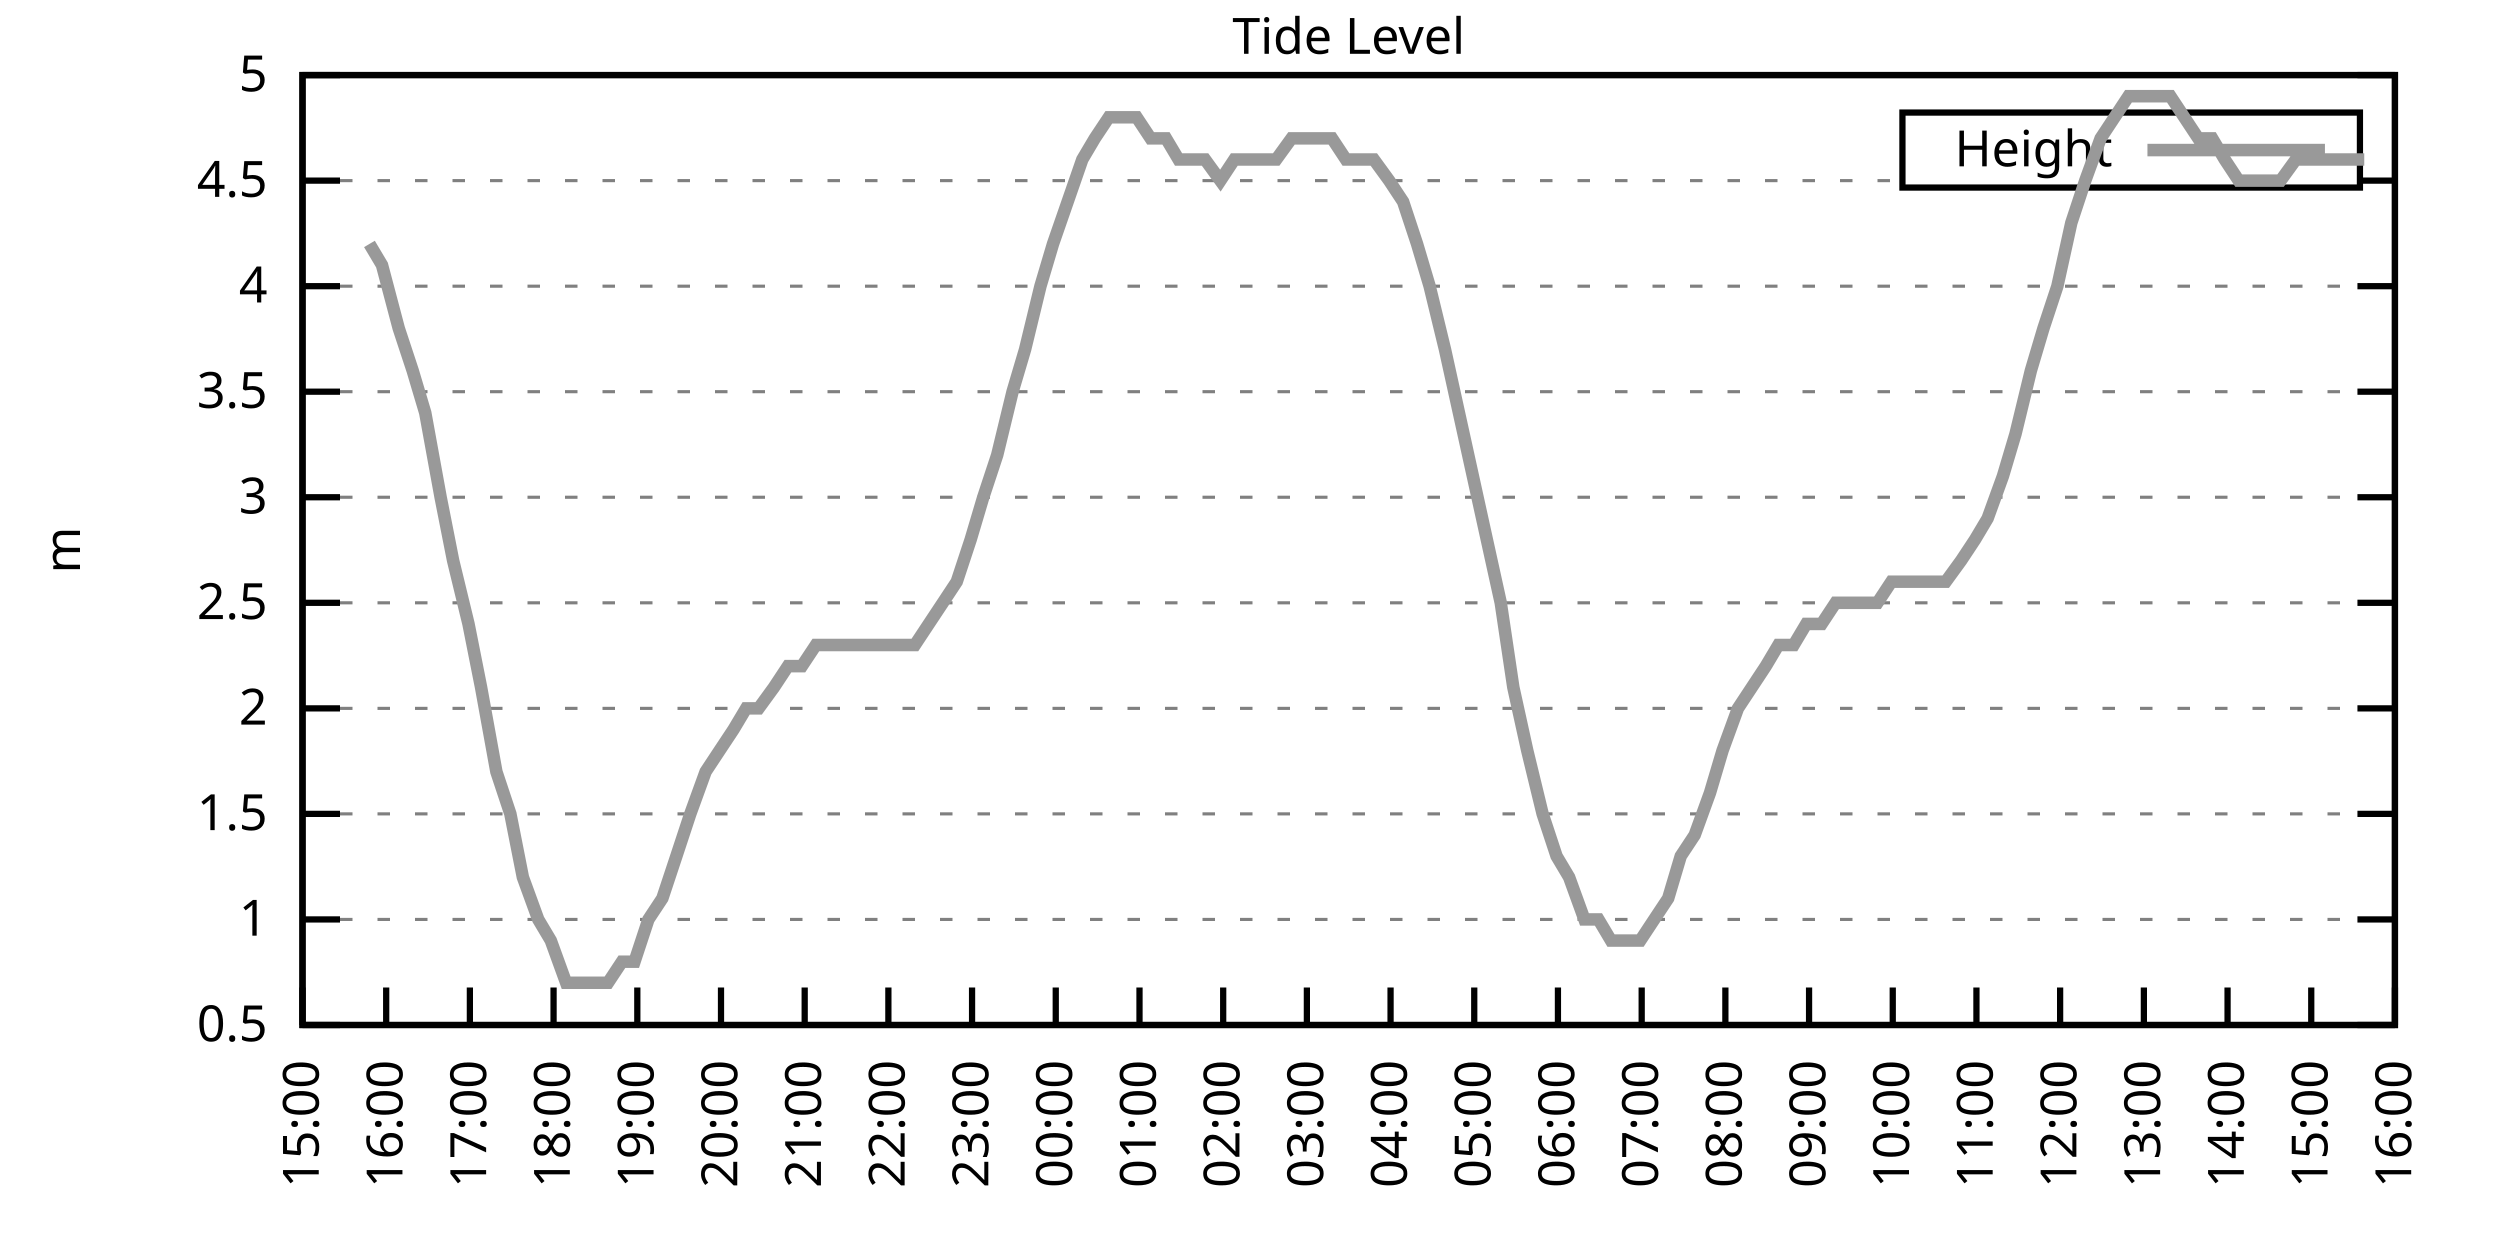
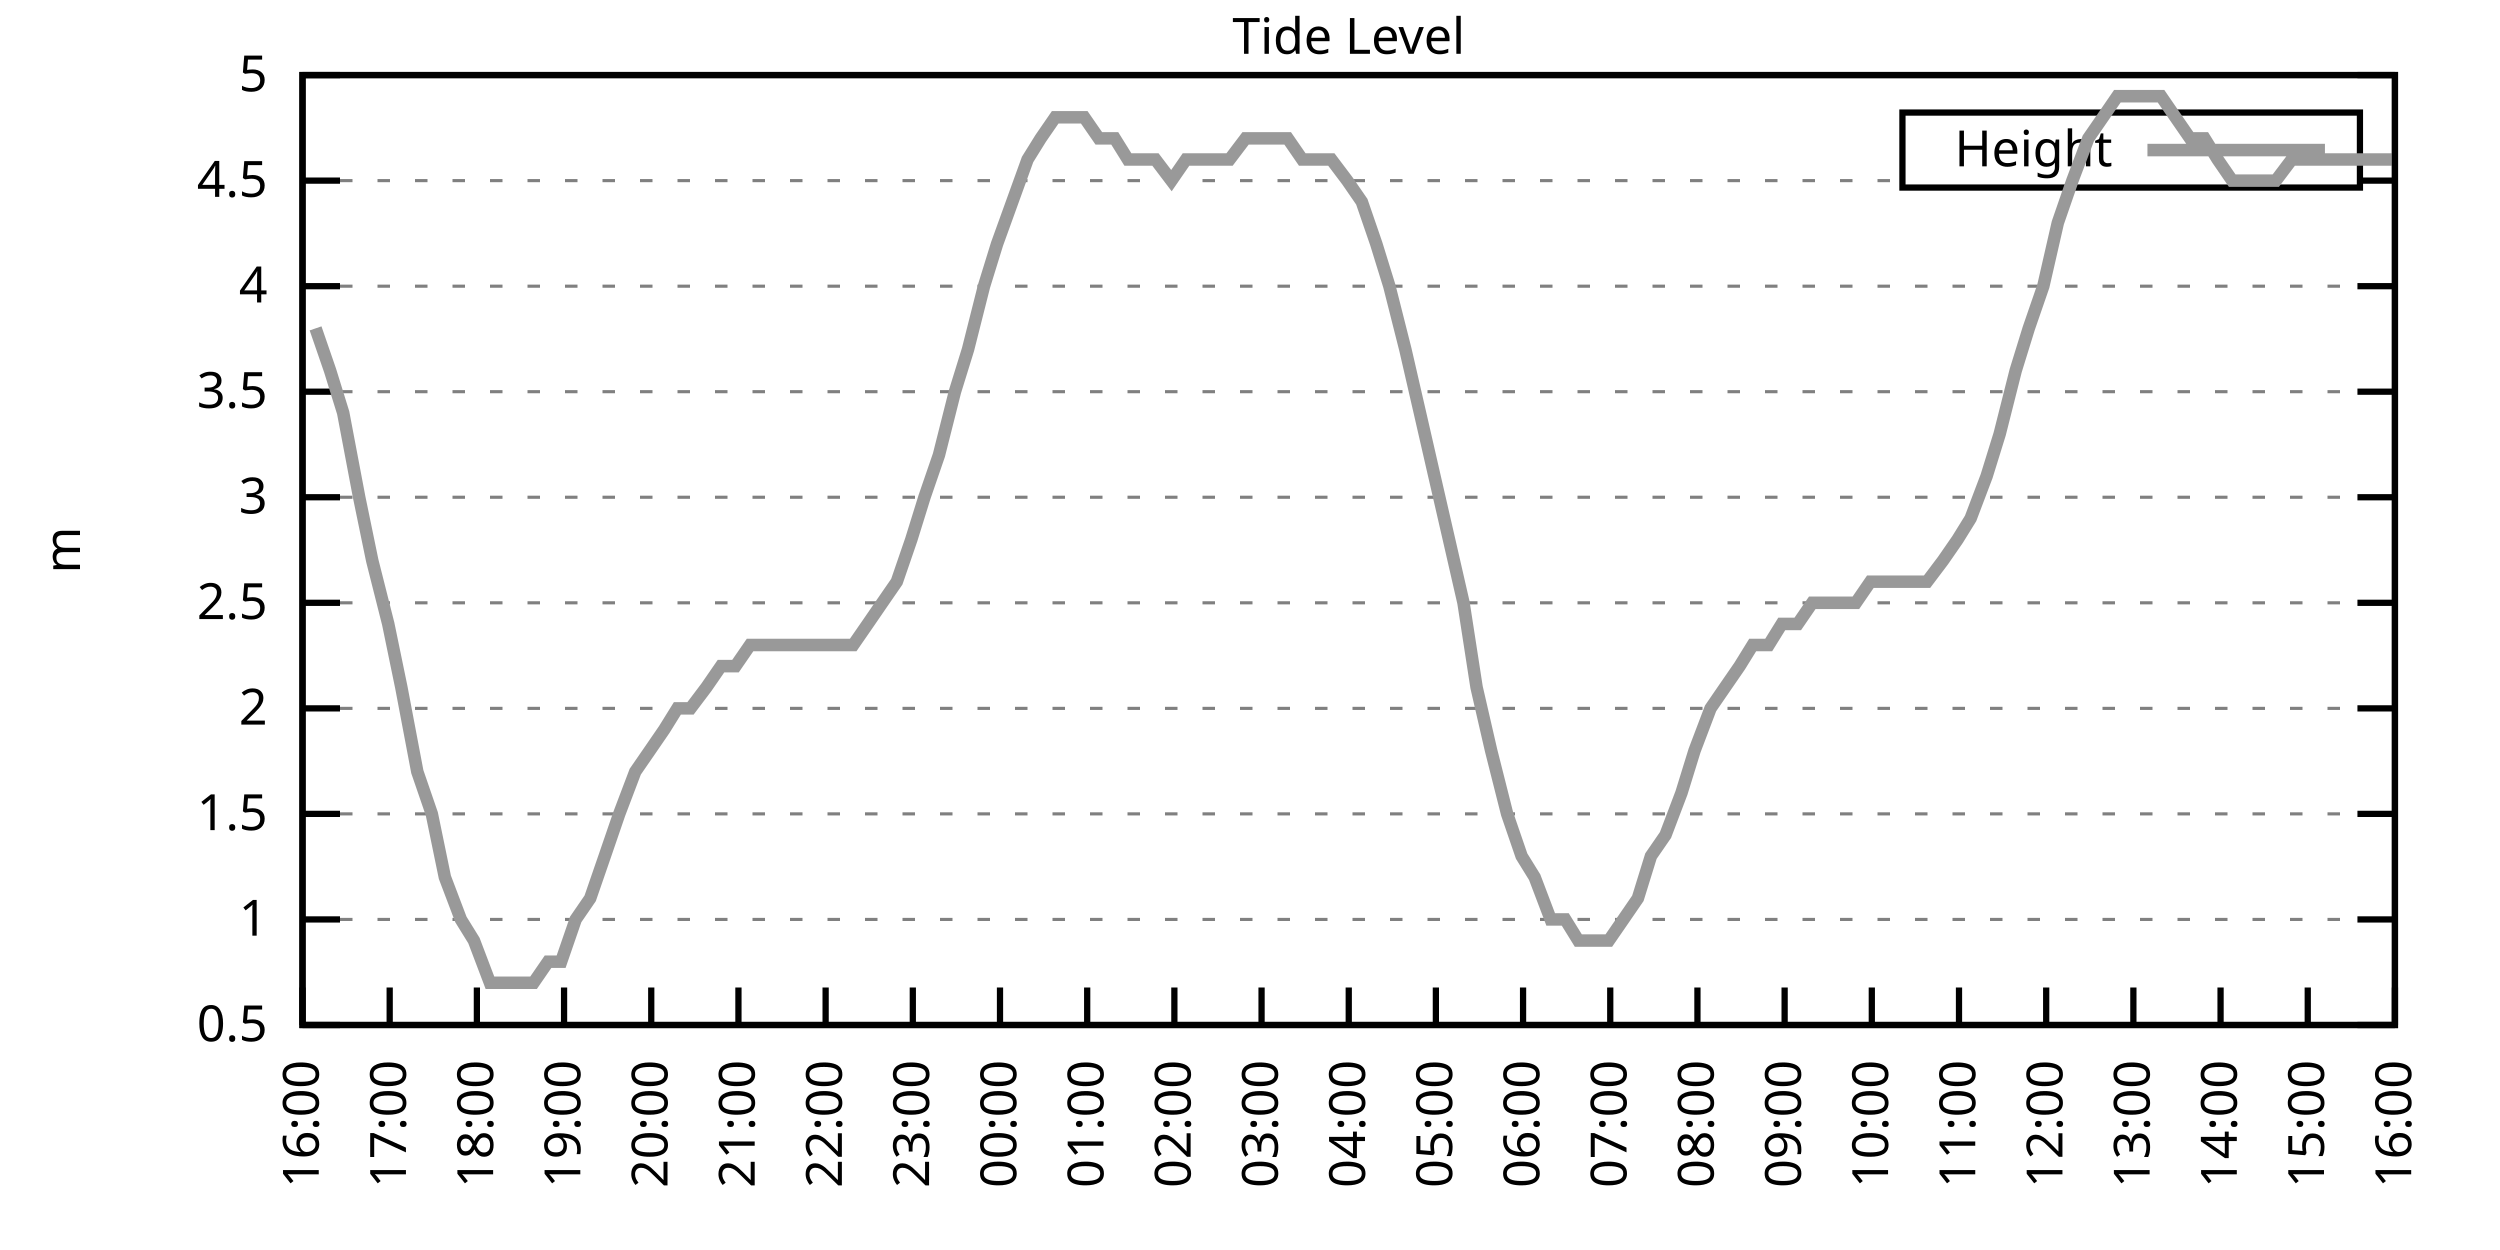
<svg xmlns="http://www.w3.org/2000/svg" xmlns:xlink="http://www.w3.org/1999/xlink" width="400" height="200" viewBox="0 0 400 200">
  <g id="gnuplot_canvas">
    <rect x="0" y="0" width="400" height="200" fill="none" />
    <defs>
      <circle id="gpDot" r="0.5" stroke-width="0.5" stroke="currentColor" />
      <path id="gpPt0" stroke-width="0.333" stroke="currentColor" d="M-1,0 h2 M0,-1 v2" />
      <path id="gpPt1" stroke-width="0.333" stroke="currentColor" d="M-1,-1 L1,1 M1,-1 L-1,1" />
      <path id="gpPt2" stroke-width="0.333" stroke="currentColor" d="M-1,0 L1,0 M0,-1 L0,1 M-1,-1 L1,1 M-1,1 L1,-1" />
      <rect id="gpPt3" stroke-width="0.333" stroke="currentColor" x="-1" y="-1" width="2" height="2" />
      <rect id="gpPt4" stroke-width="0.333" stroke="currentColor" fill="currentColor" x="-1" y="-1" width="2" height="2" />
      <circle id="gpPt5" stroke-width="0.333" stroke="currentColor" cx="0" cy="0" r="1" />
      <use xlink:href="#gpPt5" id="gpPt6" fill="currentColor" stroke="none" />
      <path id="gpPt7" stroke-width="0.333" stroke="currentColor" d="M0,-1.33 L-1.33,0.67 L1.33,0.67 z" />
      <use xlink:href="#gpPt7" id="gpPt8" fill="currentColor" stroke="none" />
      <use xlink:href="#gpPt7" id="gpPt9" stroke="currentColor" transform="rotate(180)" />
      <use xlink:href="#gpPt9" id="gpPt10" fill="currentColor" stroke="none" />
      <use xlink:href="#gpPt3" id="gpPt11" stroke="currentColor" transform="rotate(45)" />
      <use xlink:href="#gpPt11" id="gpPt12" fill="currentColor" stroke="none" />
      <path id="gpPt13" stroke-width="0.333" stroke="currentColor" d="M0,1.330 L1.265,0.411 L0.782,-1.067 L-0.782,-1.076 L-1.265,0.411 z" />
      <use xlink:href="#gpPt13" id="gpPt14" fill="currentColor" stroke="none" />
      <filter id="textbox" filterUnits="objectBoundingBox" x="0" y="0" height="1" width="1">
        <feFlood flood-color="white" flood-opacity="1" result="bgnd" />
        <feComposite in="SourceGraphic" in2="bgnd" operator="atop" />
      </filter>
      <filter id="greybox" filterUnits="objectBoundingBox" x="0" y="0" height="1" width="1">
        <feFlood flood-color="lightgrey" flood-opacity="1" result="grey" />
        <feComposite in="SourceGraphic" in2="grey" operator="atop" />
      </filter>
    </defs>
    <g fill="none" color="white" stroke="currentColor" stroke-width="1.00" stroke-linecap="butt" stroke-linejoin="miter">
</g>
    <g fill="none" color="black" stroke="currentColor" stroke-width="1.00" stroke-linecap="butt" stroke-linejoin="miter">
      <g stroke="none" shape-rendering="crispEdges">
        <polygon fill="rgb(255, 255, 255)" points="48.40,164.00 383.18,164.00 383.18,12.02 48.40,12.02 " />
      </g>
    </g>
    <g fill="none" color="black" stroke="currentColor" stroke-width="1.00" stroke-linecap="butt" stroke-linejoin="miter">
</g>
    <g fill="none" color="black" stroke="black" stroke-width="0.50" stroke-linecap="butt" stroke-linejoin="miter">
</g>
    <g fill="none" color="gray" stroke="currentColor" stroke-width="0.50" stroke-linecap="butt" stroke-linejoin="miter">
      <path stroke="gray" stroke-dasharray="2,4" class="gridline" d="M48.40,164.00 L383.19,164.00  " />
    </g>
    <g fill="none" color="gray" stroke="gray" stroke-width="1.00" stroke-linecap="butt" stroke-linejoin="miter">
</g>
    <g fill="none" color="black" stroke="currentColor" stroke-width="1.00" stroke-linecap="butt" stroke-linejoin="miter">
      <path stroke="black" d="M48.40,164.00 L54.40,164.00 M383.19,164.00 L377.19,164.00  " />
      <g transform="translate(42.80,166.60)" stroke="none" fill="black" font-family="Sans" font-size="8.00" text-anchor="end">
        <text>
          <tspan font-family="Sans"> 0.5</tspan>
        </text>
      </g>
    </g>
    <g fill="none" color="black" stroke="currentColor" stroke-width="1.00" stroke-linecap="butt" stroke-linejoin="miter">
</g>
    <g fill="none" color="black" stroke="black" stroke-width="0.50" stroke-linecap="butt" stroke-linejoin="miter">
</g>
    <g fill="none" color="gray" stroke="currentColor" stroke-width="0.50" stroke-linecap="butt" stroke-linejoin="miter">
      <path stroke="gray" stroke-dasharray="2,4" class="gridline" d="M48.40,147.11 L383.19,147.11  " />
    </g>
    <g fill="none" color="gray" stroke="gray" stroke-width="1.00" stroke-linecap="butt" stroke-linejoin="miter">
</g>
    <g fill="none" color="black" stroke="currentColor" stroke-width="1.00" stroke-linecap="butt" stroke-linejoin="miter">
      <path stroke="black" d="M48.40,147.11 L54.40,147.11 M383.19,147.11 L377.19,147.11  " />
      <g transform="translate(42.80,149.71)" stroke="none" fill="black" font-family="Sans" font-size="8.00" text-anchor="end">
        <text>
          <tspan font-family="Sans"> 1</tspan>
        </text>
      </g>
    </g>
    <g fill="none" color="black" stroke="currentColor" stroke-width="1.00" stroke-linecap="butt" stroke-linejoin="miter">
</g>
    <g fill="none" color="black" stroke="black" stroke-width="0.50" stroke-linecap="butt" stroke-linejoin="miter">
</g>
    <g fill="none" color="gray" stroke="currentColor" stroke-width="0.50" stroke-linecap="butt" stroke-linejoin="miter">
      <path stroke="gray" stroke-dasharray="2,4" class="gridline" d="M48.40,130.22 L383.19,130.22  " />
    </g>
    <g fill="none" color="gray" stroke="gray" stroke-width="1.00" stroke-linecap="butt" stroke-linejoin="miter">
</g>
    <g fill="none" color="black" stroke="currentColor" stroke-width="1.00" stroke-linecap="butt" stroke-linejoin="miter">
      <path stroke="black" d="M48.40,130.22 L54.40,130.22 M383.19,130.22 L377.19,130.22  " />
      <g transform="translate(42.80,132.82)" stroke="none" fill="black" font-family="Sans" font-size="8.00" text-anchor="end">
        <text>
          <tspan font-family="Sans"> 1.5</tspan>
        </text>
      </g>
    </g>
    <g fill="none" color="black" stroke="currentColor" stroke-width="1.00" stroke-linecap="butt" stroke-linejoin="miter">
</g>
    <g fill="none" color="black" stroke="black" stroke-width="0.50" stroke-linecap="butt" stroke-linejoin="miter">
</g>
    <g fill="none" color="gray" stroke="currentColor" stroke-width="0.50" stroke-linecap="butt" stroke-linejoin="miter">
      <path stroke="gray" stroke-dasharray="2,4" class="gridline" d="M48.40,113.34 L383.19,113.34  " />
    </g>
    <g fill="none" color="gray" stroke="gray" stroke-width="1.00" stroke-linecap="butt" stroke-linejoin="miter">
</g>
    <g fill="none" color="black" stroke="currentColor" stroke-width="1.00" stroke-linecap="butt" stroke-linejoin="miter">
      <path stroke="black" d="M48.40,113.34 L54.40,113.34 M383.19,113.34 L377.19,113.34  " />
      <g transform="translate(42.80,115.94)" stroke="none" fill="black" font-family="Sans" font-size="8.00" text-anchor="end">
        <text>
          <tspan font-family="Sans"> 2</tspan>
        </text>
      </g>
    </g>
    <g fill="none" color="black" stroke="currentColor" stroke-width="1.00" stroke-linecap="butt" stroke-linejoin="miter">
</g>
    <g fill="none" color="black" stroke="black" stroke-width="0.50" stroke-linecap="butt" stroke-linejoin="miter">
</g>
    <g fill="none" color="gray" stroke="currentColor" stroke-width="0.50" stroke-linecap="butt" stroke-linejoin="miter">
      <path stroke="gray" stroke-dasharray="2,4" class="gridline" d="M48.40,96.45 L383.19,96.45  " />
    </g>
    <g fill="none" color="gray" stroke="gray" stroke-width="1.00" stroke-linecap="butt" stroke-linejoin="miter">
</g>
    <g fill="none" color="black" stroke="currentColor" stroke-width="1.00" stroke-linecap="butt" stroke-linejoin="miter">
      <path stroke="black" d="M48.40,96.45 L54.40,96.45 M383.19,96.45 L377.19,96.45  " />
      <g transform="translate(42.80,99.05)" stroke="none" fill="black" font-family="Sans" font-size="8.00" text-anchor="end">
        <text>
          <tspan font-family="Sans"> 2.5</tspan>
        </text>
      </g>
    </g>
    <g fill="none" color="black" stroke="currentColor" stroke-width="1.00" stroke-linecap="butt" stroke-linejoin="miter">
</g>
    <g fill="none" color="black" stroke="black" stroke-width="0.50" stroke-linecap="butt" stroke-linejoin="miter">
</g>
    <g fill="none" color="gray" stroke="currentColor" stroke-width="0.50" stroke-linecap="butt" stroke-linejoin="miter">
      <path stroke="gray" stroke-dasharray="2,4" class="gridline" d="M48.40,79.56 L383.19,79.56  " />
    </g>
    <g fill="none" color="gray" stroke="gray" stroke-width="1.00" stroke-linecap="butt" stroke-linejoin="miter">
</g>
    <g fill="none" color="black" stroke="currentColor" stroke-width="1.00" stroke-linecap="butt" stroke-linejoin="miter">
      <path stroke="black" d="M48.40,79.56 L54.40,79.56 M383.19,79.56 L377.19,79.56  " />
      <g transform="translate(42.80,82.16)" stroke="none" fill="black" font-family="Sans" font-size="8.00" text-anchor="end">
        <text>
          <tspan font-family="Sans"> 3</tspan>
        </text>
      </g>
    </g>
    <g fill="none" color="black" stroke="currentColor" stroke-width="1.00" stroke-linecap="butt" stroke-linejoin="miter">
</g>
    <g fill="none" color="black" stroke="black" stroke-width="0.50" stroke-linecap="butt" stroke-linejoin="miter">
</g>
    <g fill="none" color="gray" stroke="currentColor" stroke-width="0.50" stroke-linecap="butt" stroke-linejoin="miter">
      <path stroke="gray" stroke-dasharray="2,4" class="gridline" d="M48.40,62.67 L383.19,62.67  " />
    </g>
    <g fill="none" color="gray" stroke="gray" stroke-width="1.00" stroke-linecap="butt" stroke-linejoin="miter">
</g>
    <g fill="none" color="black" stroke="currentColor" stroke-width="1.00" stroke-linecap="butt" stroke-linejoin="miter">
      <path stroke="black" d="M48.40,62.67 L54.40,62.67 M383.19,62.67 L377.19,62.67  " />
      <g transform="translate(42.80,65.27)" stroke="none" fill="black" font-family="Sans" font-size="8.00" text-anchor="end">
        <text>
          <tspan font-family="Sans"> 3.5</tspan>
        </text>
      </g>
    </g>
    <g fill="none" color="black" stroke="currentColor" stroke-width="1.00" stroke-linecap="butt" stroke-linejoin="miter">
</g>
    <g fill="none" color="black" stroke="black" stroke-width="0.50" stroke-linecap="butt" stroke-linejoin="miter">
</g>
    <g fill="none" color="gray" stroke="currentColor" stroke-width="0.50" stroke-linecap="butt" stroke-linejoin="miter">
      <path stroke="gray" stroke-dasharray="2,4" class="gridline" d="M48.40,45.79 L383.19,45.79  " />
    </g>
    <g fill="none" color="gray" stroke="gray" stroke-width="1.00" stroke-linecap="butt" stroke-linejoin="miter">
</g>
    <g fill="none" color="black" stroke="currentColor" stroke-width="1.00" stroke-linecap="butt" stroke-linejoin="miter">
      <path stroke="black" d="M48.40,45.79 L54.40,45.79 M383.19,45.79 L377.19,45.79  " />
      <g transform="translate(42.80,48.39)" stroke="none" fill="black" font-family="Sans" font-size="8.00" text-anchor="end">
        <text>
          <tspan font-family="Sans"> 4</tspan>
        </text>
      </g>
    </g>
    <g fill="none" color="black" stroke="currentColor" stroke-width="1.00" stroke-linecap="butt" stroke-linejoin="miter">
</g>
    <g fill="none" color="black" stroke="black" stroke-width="0.50" stroke-linecap="butt" stroke-linejoin="miter">
</g>
    <g fill="none" color="gray" stroke="currentColor" stroke-width="0.50" stroke-linecap="butt" stroke-linejoin="miter">
      <path stroke="gray" stroke-dasharray="2,4" class="gridline" d="M48.40,28.90 L304.39,28.90 M377.59,28.90 L383.19,28.90  " />
    </g>
    <g fill="none" color="gray" stroke="gray" stroke-width="1.00" stroke-linecap="butt" stroke-linejoin="miter">
</g>
    <g fill="none" color="black" stroke="currentColor" stroke-width="1.00" stroke-linecap="butt" stroke-linejoin="miter">
      <path stroke="black" d="M48.40,28.90 L54.40,28.90 M383.19,28.90 L377.19,28.90  " />
      <g transform="translate(42.80,31.50)" stroke="none" fill="black" font-family="Sans" font-size="8.00" text-anchor="end">
        <text>
          <tspan font-family="Sans"> 4.5</tspan>
        </text>
      </g>
    </g>
    <g fill="none" color="black" stroke="currentColor" stroke-width="1.00" stroke-linecap="butt" stroke-linejoin="miter">
</g>
    <g fill="none" color="black" stroke="black" stroke-width="0.50" stroke-linecap="butt" stroke-linejoin="miter">
</g>
    <g fill="none" color="gray" stroke="currentColor" stroke-width="0.50" stroke-linecap="butt" stroke-linejoin="miter">
      <path stroke="gray" stroke-dasharray="2,4" class="gridline" d="M48.40,12.01 L383.19,12.01  " />
    </g>
    <g fill="none" color="gray" stroke="gray" stroke-width="1.00" stroke-linecap="butt" stroke-linejoin="miter">
</g>
    <g fill="none" color="black" stroke="currentColor" stroke-width="1.00" stroke-linecap="butt" stroke-linejoin="miter">
      <path stroke="black" d="M48.40,12.01 L54.40,12.01 M383.19,12.01 L377.19,12.01  " />
      <g transform="translate(42.80,14.61)" stroke="none" fill="black" font-family="Sans" font-size="8.00" text-anchor="end">
        <text>
          <tspan font-family="Sans"> 5</tspan>
        </text>
      </g>
    </g>
    <g fill="none" color="black" stroke="currentColor" stroke-width="1.00" stroke-linecap="butt" stroke-linejoin="miter">
      <path stroke="black" d="M48.40,164.00 L48.40,158.00  " />
      <g transform="translate(51.00,169.60) rotate(270.00)" stroke="none" fill="black" font-family="Sans" font-size="8.00" text-anchor="end">
        <text>
-           <tspan font-family="Sans">15:00</tspan>
-         </text>
-       </g>
-     </g>
-     <g fill="none" color="black" stroke="currentColor" stroke-width="1.00" stroke-linecap="butt" stroke-linejoin="miter">
-       <path stroke="black" d="M61.79,164.00 L61.79,158.00  " />
-       <g transform="translate(64.39,169.60) rotate(270.00)" stroke="none" fill="black" font-family="Sans" font-size="8.00" text-anchor="end">
-         <text>
          <tspan font-family="Sans">16:00</tspan>
        </text>
      </g>
    </g>
    <g fill="none" color="black" stroke="currentColor" stroke-width="1.00" stroke-linecap="butt" stroke-linejoin="miter">
-       <path stroke="black" d="M75.18,164.00 L75.18,158.00  " />
-       <g transform="translate(77.78,169.60) rotate(270.00)" stroke="none" fill="black" font-family="Sans" font-size="8.00" text-anchor="end">
+       <path stroke="black" d="M62.35,164.00 L62.35,158.00  " />
+       <g transform="translate(64.95,169.60) rotate(270.00)" stroke="none" fill="black" font-family="Sans" font-size="8.00" text-anchor="end">
        <text>
          <tspan font-family="Sans">17:00</tspan>
        </text>
      </g>
    </g>
    <g fill="none" color="black" stroke="currentColor" stroke-width="1.00" stroke-linecap="butt" stroke-linejoin="miter">
-       <path stroke="black" d="M88.57,164.00 L88.57,158.00  " />
-       <g transform="translate(91.17,169.60) rotate(270.00)" stroke="none" fill="black" font-family="Sans" font-size="8.00" text-anchor="end">
+       <path stroke="black" d="M76.30,164.00 L76.30,158.00  " />
+       <g transform="translate(78.90,169.60) rotate(270.00)" stroke="none" fill="black" font-family="Sans" font-size="8.00" text-anchor="end">
        <text>
          <tspan font-family="Sans">18:00</tspan>
        </text>
      </g>
    </g>
    <g fill="none" color="black" stroke="currentColor" stroke-width="1.00" stroke-linecap="butt" stroke-linejoin="miter">
-       <path stroke="black" d="M101.97,164.00 L101.97,158.00  " />
-       <g transform="translate(104.57,169.60) rotate(270.00)" stroke="none" fill="black" font-family="Sans" font-size="8.00" text-anchor="end">
+       <path stroke="black" d="M90.25,164.00 L90.25,158.00  " />
+       <g transform="translate(92.85,169.60) rotate(270.00)" stroke="none" fill="black" font-family="Sans" font-size="8.00" text-anchor="end">
        <text>
          <tspan font-family="Sans">19:00</tspan>
        </text>
      </g>
    </g>
    <g fill="none" color="black" stroke="currentColor" stroke-width="1.00" stroke-linecap="butt" stroke-linejoin="miter">
-       <path stroke="black" d="M115.36,164.00 L115.36,158.00  " />
-       <g transform="translate(117.96,169.60) rotate(270.00)" stroke="none" fill="black" font-family="Sans" font-size="8.00" text-anchor="end">
+       <path stroke="black" d="M104.20,164.00 L104.20,158.00  " />
+       <g transform="translate(106.80,169.60) rotate(270.00)" stroke="none" fill="black" font-family="Sans" font-size="8.00" text-anchor="end">
        <text>
          <tspan font-family="Sans">20:00</tspan>
        </text>
      </g>
    </g>
    <g fill="none" color="black" stroke="currentColor" stroke-width="1.00" stroke-linecap="butt" stroke-linejoin="miter">
-       <path stroke="black" d="M128.75,164.00 L128.75,158.00  " />
-       <g transform="translate(131.35,169.60) rotate(270.00)" stroke="none" fill="black" font-family="Sans" font-size="8.00" text-anchor="end">
+       <path stroke="black" d="M118.15,164.00 L118.15,158.00  " />
+       <g transform="translate(120.75,169.60) rotate(270.00)" stroke="none" fill="black" font-family="Sans" font-size="8.00" text-anchor="end">
        <text>
          <tspan font-family="Sans">21:00</tspan>
        </text>
      </g>
    </g>
    <g fill="none" color="black" stroke="currentColor" stroke-width="1.00" stroke-linecap="butt" stroke-linejoin="miter">
-       <path stroke="black" d="M142.14,164.00 L142.14,158.00  " />
-       <g transform="translate(144.74,169.60) rotate(270.00)" stroke="none" fill="black" font-family="Sans" font-size="8.00" text-anchor="end">
+       <path stroke="black" d="M132.10,164.00 L132.10,158.00  " />
+       <g transform="translate(134.70,169.60) rotate(270.00)" stroke="none" fill="black" font-family="Sans" font-size="8.00" text-anchor="end">
        <text>
          <tspan font-family="Sans">22:00</tspan>
        </text>
      </g>
    </g>
    <g fill="none" color="black" stroke="currentColor" stroke-width="1.00" stroke-linecap="butt" stroke-linejoin="miter">
-       <path stroke="black" d="M155.53,164.00 L155.53,158.00  " />
-       <g transform="translate(158.13,169.60) rotate(270.00)" stroke="none" fill="black" font-family="Sans" font-size="8.00" text-anchor="end">
+       <path stroke="black" d="M146.05,164.00 L146.05,158.00  " />
+       <g transform="translate(148.65,169.60) rotate(270.00)" stroke="none" fill="black" font-family="Sans" font-size="8.00" text-anchor="end">
        <text>
          <tspan font-family="Sans">23:00</tspan>
        </text>
      </g>
    </g>
    <g fill="none" color="black" stroke="currentColor" stroke-width="1.00" stroke-linecap="butt" stroke-linejoin="miter">
-       <path stroke="black" d="M168.92,164.00 L168.92,158.00  " />
-       <g transform="translate(171.52,169.60) rotate(270.00)" stroke="none" fill="black" font-family="Sans" font-size="8.00" text-anchor="end">
+       <path stroke="black" d="M160.00,164.00 L160.00,158.00  " />
+       <g transform="translate(162.60,169.60) rotate(270.00)" stroke="none" fill="black" font-family="Sans" font-size="8.00" text-anchor="end">
        <text>
          <tspan font-family="Sans">00:00</tspan>
        </text>
      </g>
    </g>
    <g fill="none" color="black" stroke="currentColor" stroke-width="1.00" stroke-linecap="butt" stroke-linejoin="miter">
-       <path stroke="black" d="M182.32,164.00 L182.32,158.00  " />
-       <g transform="translate(184.92,169.60) rotate(270.00)" stroke="none" fill="black" font-family="Sans" font-size="8.00" text-anchor="end">
+       <path stroke="black" d="M173.95,164.00 L173.95,158.00  " />
+       <g transform="translate(176.55,169.60) rotate(270.00)" stroke="none" fill="black" font-family="Sans" font-size="8.00" text-anchor="end">
        <text>
          <tspan font-family="Sans">01:00</tspan>
        </text>
      </g>
    </g>
    <g fill="none" color="black" stroke="currentColor" stroke-width="1.00" stroke-linecap="butt" stroke-linejoin="miter">
-       <path stroke="black" d="M195.71,164.00 L195.71,158.00  " />
-       <g transform="translate(198.31,169.60) rotate(270.00)" stroke="none" fill="black" font-family="Sans" font-size="8.00" text-anchor="end">
+       <path stroke="black" d="M187.90,164.00 L187.90,158.00  " />
+       <g transform="translate(190.50,169.60) rotate(270.00)" stroke="none" fill="black" font-family="Sans" font-size="8.00" text-anchor="end">
        <text>
          <tspan font-family="Sans">02:00</tspan>
        </text>
      </g>
    </g>
    <g fill="none" color="black" stroke="currentColor" stroke-width="1.00" stroke-linecap="butt" stroke-linejoin="miter">
-       <path stroke="black" d="M209.10,164.00 L209.10,158.00  " />
-       <g transform="translate(211.70,169.60) rotate(270.00)" stroke="none" fill="black" font-family="Sans" font-size="8.00" text-anchor="end">
+       <path stroke="black" d="M201.85,164.00 L201.85,158.00  " />
+       <g transform="translate(204.45,169.60) rotate(270.00)" stroke="none" fill="black" font-family="Sans" font-size="8.00" text-anchor="end">
        <text>
          <tspan font-family="Sans">03:00</tspan>
        </text>
      </g>
    </g>
    <g fill="none" color="black" stroke="currentColor" stroke-width="1.00" stroke-linecap="butt" stroke-linejoin="miter">
-       <path stroke="black" d="M222.49,164.00 L222.49,158.00  " />
-       <g transform="translate(225.09,169.60) rotate(270.00)" stroke="none" fill="black" font-family="Sans" font-size="8.00" text-anchor="end">
+       <path stroke="black" d="M215.80,164.00 L215.80,158.00  " />
+       <g transform="translate(218.40,169.60) rotate(270.00)" stroke="none" fill="black" font-family="Sans" font-size="8.00" text-anchor="end">
        <text>
          <tspan font-family="Sans">04:00</tspan>
        </text>
      </g>
    </g>
    <g fill="none" color="black" stroke="currentColor" stroke-width="1.00" stroke-linecap="butt" stroke-linejoin="miter">
-       <path stroke="black" d="M235.88,164.00 L235.88,158.00  " />
-       <g transform="translate(238.48,169.60) rotate(270.00)" stroke="none" fill="black" font-family="Sans" font-size="8.00" text-anchor="end">
+       <path stroke="black" d="M229.74,164.00 L229.74,158.00  " />
+       <g transform="translate(232.34,169.60) rotate(270.00)" stroke="none" fill="black" font-family="Sans" font-size="8.00" text-anchor="end">
        <text>
          <tspan font-family="Sans">05:00</tspan>
        </text>
      </g>
    </g>
    <g fill="none" color="black" stroke="currentColor" stroke-width="1.00" stroke-linecap="butt" stroke-linejoin="miter">
-       <path stroke="black" d="M249.27,164.00 L249.27,158.00  " />
-       <g transform="translate(251.87,169.60) rotate(270.00)" stroke="none" fill="black" font-family="Sans" font-size="8.00" text-anchor="end">
+       <path stroke="black" d="M243.69,164.00 L243.69,158.00  " />
+       <g transform="translate(246.29,169.60) rotate(270.00)" stroke="none" fill="black" font-family="Sans" font-size="8.00" text-anchor="end">
        <text>
          <tspan font-family="Sans">06:00</tspan>
        </text>
      </g>
    </g>
    <g fill="none" color="black" stroke="currentColor" stroke-width="1.00" stroke-linecap="butt" stroke-linejoin="miter">
-       <path stroke="black" d="M262.67,164.00 L262.67,158.00  " />
-       <g transform="translate(265.27,169.60) rotate(270.00)" stroke="none" fill="black" font-family="Sans" font-size="8.00" text-anchor="end">
+       <path stroke="black" d="M257.64,164.00 L257.64,158.00  " />
+       <g transform="translate(260.24,169.60) rotate(270.00)" stroke="none" fill="black" font-family="Sans" font-size="8.00" text-anchor="end">
        <text>
          <tspan font-family="Sans">07:00</tspan>
        </text>
      </g>
    </g>
    <g fill="none" color="black" stroke="currentColor" stroke-width="1.00" stroke-linecap="butt" stroke-linejoin="miter">
-       <path stroke="black" d="M276.06,164.00 L276.06,158.00  " />
-       <g transform="translate(278.66,169.60) rotate(270.00)" stroke="none" fill="black" font-family="Sans" font-size="8.00" text-anchor="end">
+       <path stroke="black" d="M271.59,164.00 L271.59,158.00  " />
+       <g transform="translate(274.19,169.60) rotate(270.00)" stroke="none" fill="black" font-family="Sans" font-size="8.00" text-anchor="end">
        <text>
          <tspan font-family="Sans">08:00</tspan>
        </text>
      </g>
    </g>
    <g fill="none" color="black" stroke="currentColor" stroke-width="1.00" stroke-linecap="butt" stroke-linejoin="miter">
-       <path stroke="black" d="M289.45,164.00 L289.45,158.00  " />
-       <g transform="translate(292.05,169.60) rotate(270.00)" stroke="none" fill="black" font-family="Sans" font-size="8.00" text-anchor="end">
+       <path stroke="black" d="M285.54,164.00 L285.54,158.00  " />
+       <g transform="translate(288.14,169.60) rotate(270.00)" stroke="none" fill="black" font-family="Sans" font-size="8.00" text-anchor="end">
        <text>
          <tspan font-family="Sans">09:00</tspan>
        </text>
      </g>
    </g>
    <g fill="none" color="black" stroke="currentColor" stroke-width="1.00" stroke-linecap="butt" stroke-linejoin="miter">
-       <path stroke="black" d="M302.84,164.00 L302.84,158.00  " />
-       <g transform="translate(305.44,169.60) rotate(270.00)" stroke="none" fill="black" font-family="Sans" font-size="8.00" text-anchor="end">
+       <path stroke="black" d="M299.49,164.00 L299.49,158.00  " />
+       <g transform="translate(302.09,169.60) rotate(270.00)" stroke="none" fill="black" font-family="Sans" font-size="8.00" text-anchor="end">
        <text>
          <tspan font-family="Sans">10:00</tspan>
        </text>
      </g>
    </g>
    <g fill="none" color="black" stroke="currentColor" stroke-width="1.00" stroke-linecap="butt" stroke-linejoin="miter">
-       <path stroke="black" d="M316.23,164.00 L316.23,158.00  " />
-       <g transform="translate(318.83,169.60) rotate(270.00)" stroke="none" fill="black" font-family="Sans" font-size="8.00" text-anchor="end">
+       <path stroke="black" d="M313.44,164.00 L313.44,158.00  " />
+       <g transform="translate(316.04,169.60) rotate(270.00)" stroke="none" fill="black" font-family="Sans" font-size="8.00" text-anchor="end">
        <text>
          <tspan font-family="Sans">11:00</tspan>
        </text>
      </g>
    </g>
    <g fill="none" color="black" stroke="currentColor" stroke-width="1.00" stroke-linecap="butt" stroke-linejoin="miter">
-       <path stroke="black" d="M329.62,164.00 L329.62,158.00  " />
-       <g transform="translate(332.22,169.60) rotate(270.00)" stroke="none" fill="black" font-family="Sans" font-size="8.00" text-anchor="end">
+       <path stroke="black" d="M327.39,164.00 L327.39,158.00  " />
+       <g transform="translate(329.99,169.60) rotate(270.00)" stroke="none" fill="black" font-family="Sans" font-size="8.00" text-anchor="end">
        <text>
          <tspan font-family="Sans">12:00</tspan>
        </text>
      </g>
    </g>
    <g fill="none" color="black" stroke="currentColor" stroke-width="1.00" stroke-linecap="butt" stroke-linejoin="miter">
-       <path stroke="black" d="M343.02,164.00 L343.02,158.00  " />
-       <g transform="translate(345.62,169.60) rotate(270.00)" stroke="none" fill="black" font-family="Sans" font-size="8.00" text-anchor="end">
+       <path stroke="black" d="M341.34,164.00 L341.34,158.00  " />
+       <g transform="translate(343.94,169.60) rotate(270.00)" stroke="none" fill="black" font-family="Sans" font-size="8.00" text-anchor="end">
        <text>
          <tspan font-family="Sans">13:00</tspan>
        </text>
      </g>
    </g>
    <g fill="none" color="black" stroke="currentColor" stroke-width="1.00" stroke-linecap="butt" stroke-linejoin="miter">
-       <path stroke="black" d="M356.41,164.00 L356.41,158.00  " />
-       <g transform="translate(359.01,169.60) rotate(270.00)" stroke="none" fill="black" font-family="Sans" font-size="8.00" text-anchor="end">
+       <path stroke="black" d="M355.29,164.00 L355.29,158.00  " />
+       <g transform="translate(357.89,169.60) rotate(270.00)" stroke="none" fill="black" font-family="Sans" font-size="8.00" text-anchor="end">
        <text>
          <tspan font-family="Sans">14:00</tspan>
        </text>
      </g>
    </g>
    <g fill="none" color="black" stroke="currentColor" stroke-width="1.00" stroke-linecap="butt" stroke-linejoin="miter">
-       <path stroke="black" d="M369.80,164.00 L369.80,158.00  " />
-       <g transform="translate(372.40,169.60) rotate(270.00)" stroke="none" fill="black" font-family="Sans" font-size="8.00" text-anchor="end">
+       <path stroke="black" d="M369.24,164.00 L369.24,158.00  " />
+       <g transform="translate(371.84,169.60) rotate(270.00)" stroke="none" fill="black" font-family="Sans" font-size="8.00" text-anchor="end">
        <text>
          <tspan font-family="Sans">15:00</tspan>
        </text>
      </g>
    </g>
    <g fill="none" color="black" stroke="currentColor" stroke-width="1.00" stroke-linecap="butt" stroke-linejoin="miter">
      <path stroke="black" d="M383.19,164.00 L383.19,158.00  " />
      <g transform="translate(385.79,169.60) rotate(270.00)" stroke="none" fill="black" font-family="Sans" font-size="8.00" text-anchor="end">
        <text>
          <tspan font-family="Sans">16:00</tspan>
        </text>
      </g>
    </g>
    <g fill="none" color="black" stroke="currentColor" stroke-width="1.00" stroke-linecap="butt" stroke-linejoin="miter">
</g>
    <g fill="none" color="black" stroke="currentColor" stroke-width="1.00" stroke-linecap="butt" stroke-linejoin="miter">
      <path stroke="black" d="M48.40,12.01 L48.40,164.00 L383.19,164.00 L383.19,12.01 L48.40,12.01 Z  " />
    </g>
    <g fill="none" color="black" stroke="currentColor" stroke-width="1.00" stroke-linecap="butt" stroke-linejoin="miter">
</g>
    <g fill="none" color="black" stroke="currentColor" stroke-width="1.00" stroke-linecap="butt" stroke-linejoin="miter">
      <path stroke="black" d="M304.39,30.01 L304.39,18.01 L377.59,18.01 L377.59,30.01 L304.39,30.01 Z  " />
    </g>
    <g id="Tide_level_plot_1">
      <g fill="none" color="white" stroke="black" stroke-width="2.00" stroke-linecap="butt" stroke-linejoin="miter">
</g>
      <g fill="none" color="black" stroke="currentColor" stroke-width="2.00" stroke-linecap="butt" stroke-linejoin="miter">
        <g transform="translate(337.99,26.61)" stroke="none" fill="black" font-family="Sans" font-size="8.00" text-anchor="end">
          <text>
            <tspan font-family="Sans">Height</tspan>
          </text>
        </g>
      </g>
      <g fill="none" color="black" stroke="currentColor" stroke-width="2.00" stroke-linecap="butt" stroke-linejoin="miter">
-         <path stroke="rgb(153, 153, 153)" d="M343.59,24.01 L371.99,24.01 M59.11,39.03 L61.12,42.41 L63.80,52.54 L66.03,59.30 L68.04,66.05 L70.50,79.56   L72.50,89.69 L74.96,99.83 L76.97,109.96 L79.42,123.47 L81.66,130.22 L83.66,140.36 L86.12,147.11 L88.13,150.49   L90.58,157.24 L92.59,157.24 L94.82,157.24 L97.28,157.24 L99.51,153.87 L101.52,153.87 L103.75,147.11 L105.98,143.73   L108.22,136.98 L110.45,130.22 L112.90,123.47 L115.13,120.09 L117.37,116.71 L119.38,113.34 L121.38,113.34 L123.84,109.96   L126.07,106.58 L128.30,106.58 L130.54,103.20 L132.54,103.20 L135.00,103.20 L137.45,103.20 L139.46,103.20 L141.92,103.20   L143.93,103.20 L146.38,103.20 L148.61,99.83 L150.85,96.45 L153.08,93.07 L155.31,86.32 L157.32,79.56 L159.55,72.81   L162.01,62.67 L164.01,55.92 L166.47,45.79 L168.48,39.03 L173.17,25.52 L175.17,22.14 L177.41,18.77 L179.64,18.77   L181.87,18.77 L184.10,22.14 L186.56,22.14 L188.57,25.52 L191.02,25.52 L192.81,25.52 L195.26,28.90 L197.49,25.52   L199.95,25.52 L202.18,25.52 L204.19,25.52 L206.64,22.14 L208.65,22.14 L211.11,22.14 L213.12,22.14 L215.35,25.52   L217.80,25.52 L219.81,25.52 L222.27,28.90 L224.50,32.28 L226.73,39.03 L228.74,45.79 L231.20,55.92 L233.43,66.05   L235.66,76.18 L237.89,86.32 L240.12,96.45 L242.13,109.96 L244.36,120.09 L246.82,130.22 L249.05,136.98 L251.06,140.36   L253.51,147.11 L255.75,147.11 L257.76,150.49 L260.21,150.49 L262.44,150.49 L264.67,147.11 L266.91,143.73 L268.92,136.98   L271.15,133.60 L273.60,126.85 L275.61,120.09 L278.07,113.34 L280.30,109.96 L282.53,106.58 L284.54,103.20 L286.99,103.20   L289.00,99.83 L291.46,99.83 L293.69,96.45 L295.92,96.45 L298.15,96.45 L300.39,96.45 L302.62,93.07 L304.63,93.07   L307.08,93.07 L309.09,93.07 L311.32,93.07 L313.78,89.69 L316.01,86.32 L318.02,82.94 L320.47,76.18 L322.48,69.43   L324.94,59.30 L326.95,52.54 L329.18,45.79 L331.41,35.65 L333.64,28.90 L336.10,22.14 L338.33,18.77 L340.56,15.39   L342.79,15.39 L344.80,15.39 L347.26,15.39 L349.49,18.77 L351.72,22.14 L353.95,22.14 L355.96,25.52 L358.19,28.90   L360.65,28.90 L362.88,28.90 L364.89,28.90 L367.34,25.52 L369.58,25.52 L371.81,25.52 L373.82,25.52 L376.27,25.52   L378.28,25.52  " />
+         <path stroke="rgb(153, 153, 153)" d="M343.59,24.01 L371.99,24.01 M50.49,52.54 L52.82,59.30 L54.91,66.05 L57.47,79.56 L59.56,89.69 L62.12,99.83   L64.21,109.96 L66.77,123.47 L69.09,130.22 L71.18,140.36 L73.74,147.11 L75.83,150.49 L78.39,157.24 L80.48,157.24   L82.81,157.24 L85.37,157.24 L87.69,153.87 L89.78,153.87 L92.11,147.11 L94.43,143.73 L96.76,136.98 L99.08,130.22   L101.64,123.47 L103.97,120.09 L106.29,116.71 L108.38,113.34 L110.48,113.34 L113.03,109.96 L115.36,106.58 L117.68,106.58   L120.01,103.20 L122.10,103.20 L124.66,103.20 L127.22,103.20 L129.31,103.20 L131.87,103.20 L133.96,103.20 L136.51,103.20   L138.84,99.83 L141.16,96.45 L143.49,93.07 L145.81,86.32 L147.91,79.56 L150.23,72.81 L152.79,62.67 L154.88,55.92   L157.44,45.79 L159.53,39.03 L164.41,25.52 L166.51,22.14 L168.83,18.77 L171.16,18.77 L173.48,18.77 L175.81,22.14   L178.36,22.14 L180.46,25.52 L183.01,25.52 L184.87,25.52 L187.43,28.90 L189.76,25.52 L192.31,25.52 L194.64,25.52   L196.73,25.52 L199.29,22.14 L201.38,22.14 L203.94,22.14 L206.03,22.14 L208.36,25.52 L210.91,25.52 L213.01,25.52   L215.56,28.90 L217.89,32.28 L220.21,39.03 L222.30,45.79 L224.86,55.92 L227.19,66.05 L229.51,76.18 L231.84,86.32   L234.16,96.45 L236.25,109.96 L238.58,120.09 L241.14,130.22 L243.46,136.98 L245.55,140.36 L248.11,147.11 L250.44,147.11   L252.53,150.49 L255.09,150.49 L257.41,150.49 L259.74,147.11 L262.06,143.73 L264.15,136.98 L266.48,133.60 L269.04,126.85   L271.13,120.09 L273.69,113.34 L276.01,109.96 L278.34,106.58 L280.43,103.20 L282.99,103.20 L285.08,99.83 L287.64,99.83   L289.96,96.45 L292.29,96.45 L294.61,96.45 L296.94,96.45 L299.26,93.07 L301.35,93.07 L303.91,93.07 L306.00,93.07   L308.33,93.07 L310.88,89.69 L313.21,86.32 L315.30,82.94 L317.86,76.18 L319.95,69.43 L322.51,59.30 L324.60,52.54   L326.93,45.79 L329.25,35.65 L331.58,28.90 L334.13,22.14 L336.46,18.77 L338.78,15.39 L341.11,15.39 L343.20,15.39   L345.76,15.39 L348.08,18.77 L350.41,22.14 L352.73,22.14 L354.83,25.52 L357.15,28.90 L359.71,28.90 L362.03,28.90   L364.13,28.90 L366.68,25.52 L369.01,25.52 L371.33,25.52 L373.43,25.52 L375.98,25.52 L378.08,25.52 L380.40,25.52   L382.73,25.52  " />
      </g>
    </g>
    <g fill="none" color="black" stroke="currentColor" stroke-width="2.00" stroke-linecap="butt" stroke-linejoin="miter">
</g>
    <g fill="none" color="black" stroke="black" stroke-width="1.00" stroke-linecap="butt" stroke-linejoin="miter">
</g>
    <g fill="none" color="black" stroke="currentColor" stroke-width="1.00" stroke-linecap="butt" stroke-linejoin="miter">
      <path stroke="black" d="M48.40,12.01 L48.40,164.00 L383.19,164.00 L383.19,12.01 L48.40,12.01 Z  " />
      <g transform="translate(12.80,88.01) rotate(270.00)" stroke="none" fill="black" font-family="Sans" font-size="8.00" text-anchor="middle">
        <text>
          <tspan font-family="Sans">m</tspan>
        </text>
      </g>
    </g>
    <g fill="none" color="black" stroke="currentColor" stroke-width="1.00" stroke-linecap="butt" stroke-linejoin="miter">
</g>
    <g fill="none" color="black" stroke="currentColor" stroke-width="1.00" stroke-linecap="butt" stroke-linejoin="miter">
      <g transform="translate(215.79,8.61)" stroke="none" fill="black" font-family="Sans" font-size="8.00" text-anchor="middle">
        <text>
          <tspan font-family="Sans">Tide Level</tspan>
        </text>
      </g>
    </g>
    <g fill="none" color="black" stroke="currentColor" stroke-width="1.00" stroke-linecap="butt" stroke-linejoin="miter">
</g>
  </g>
</svg>
